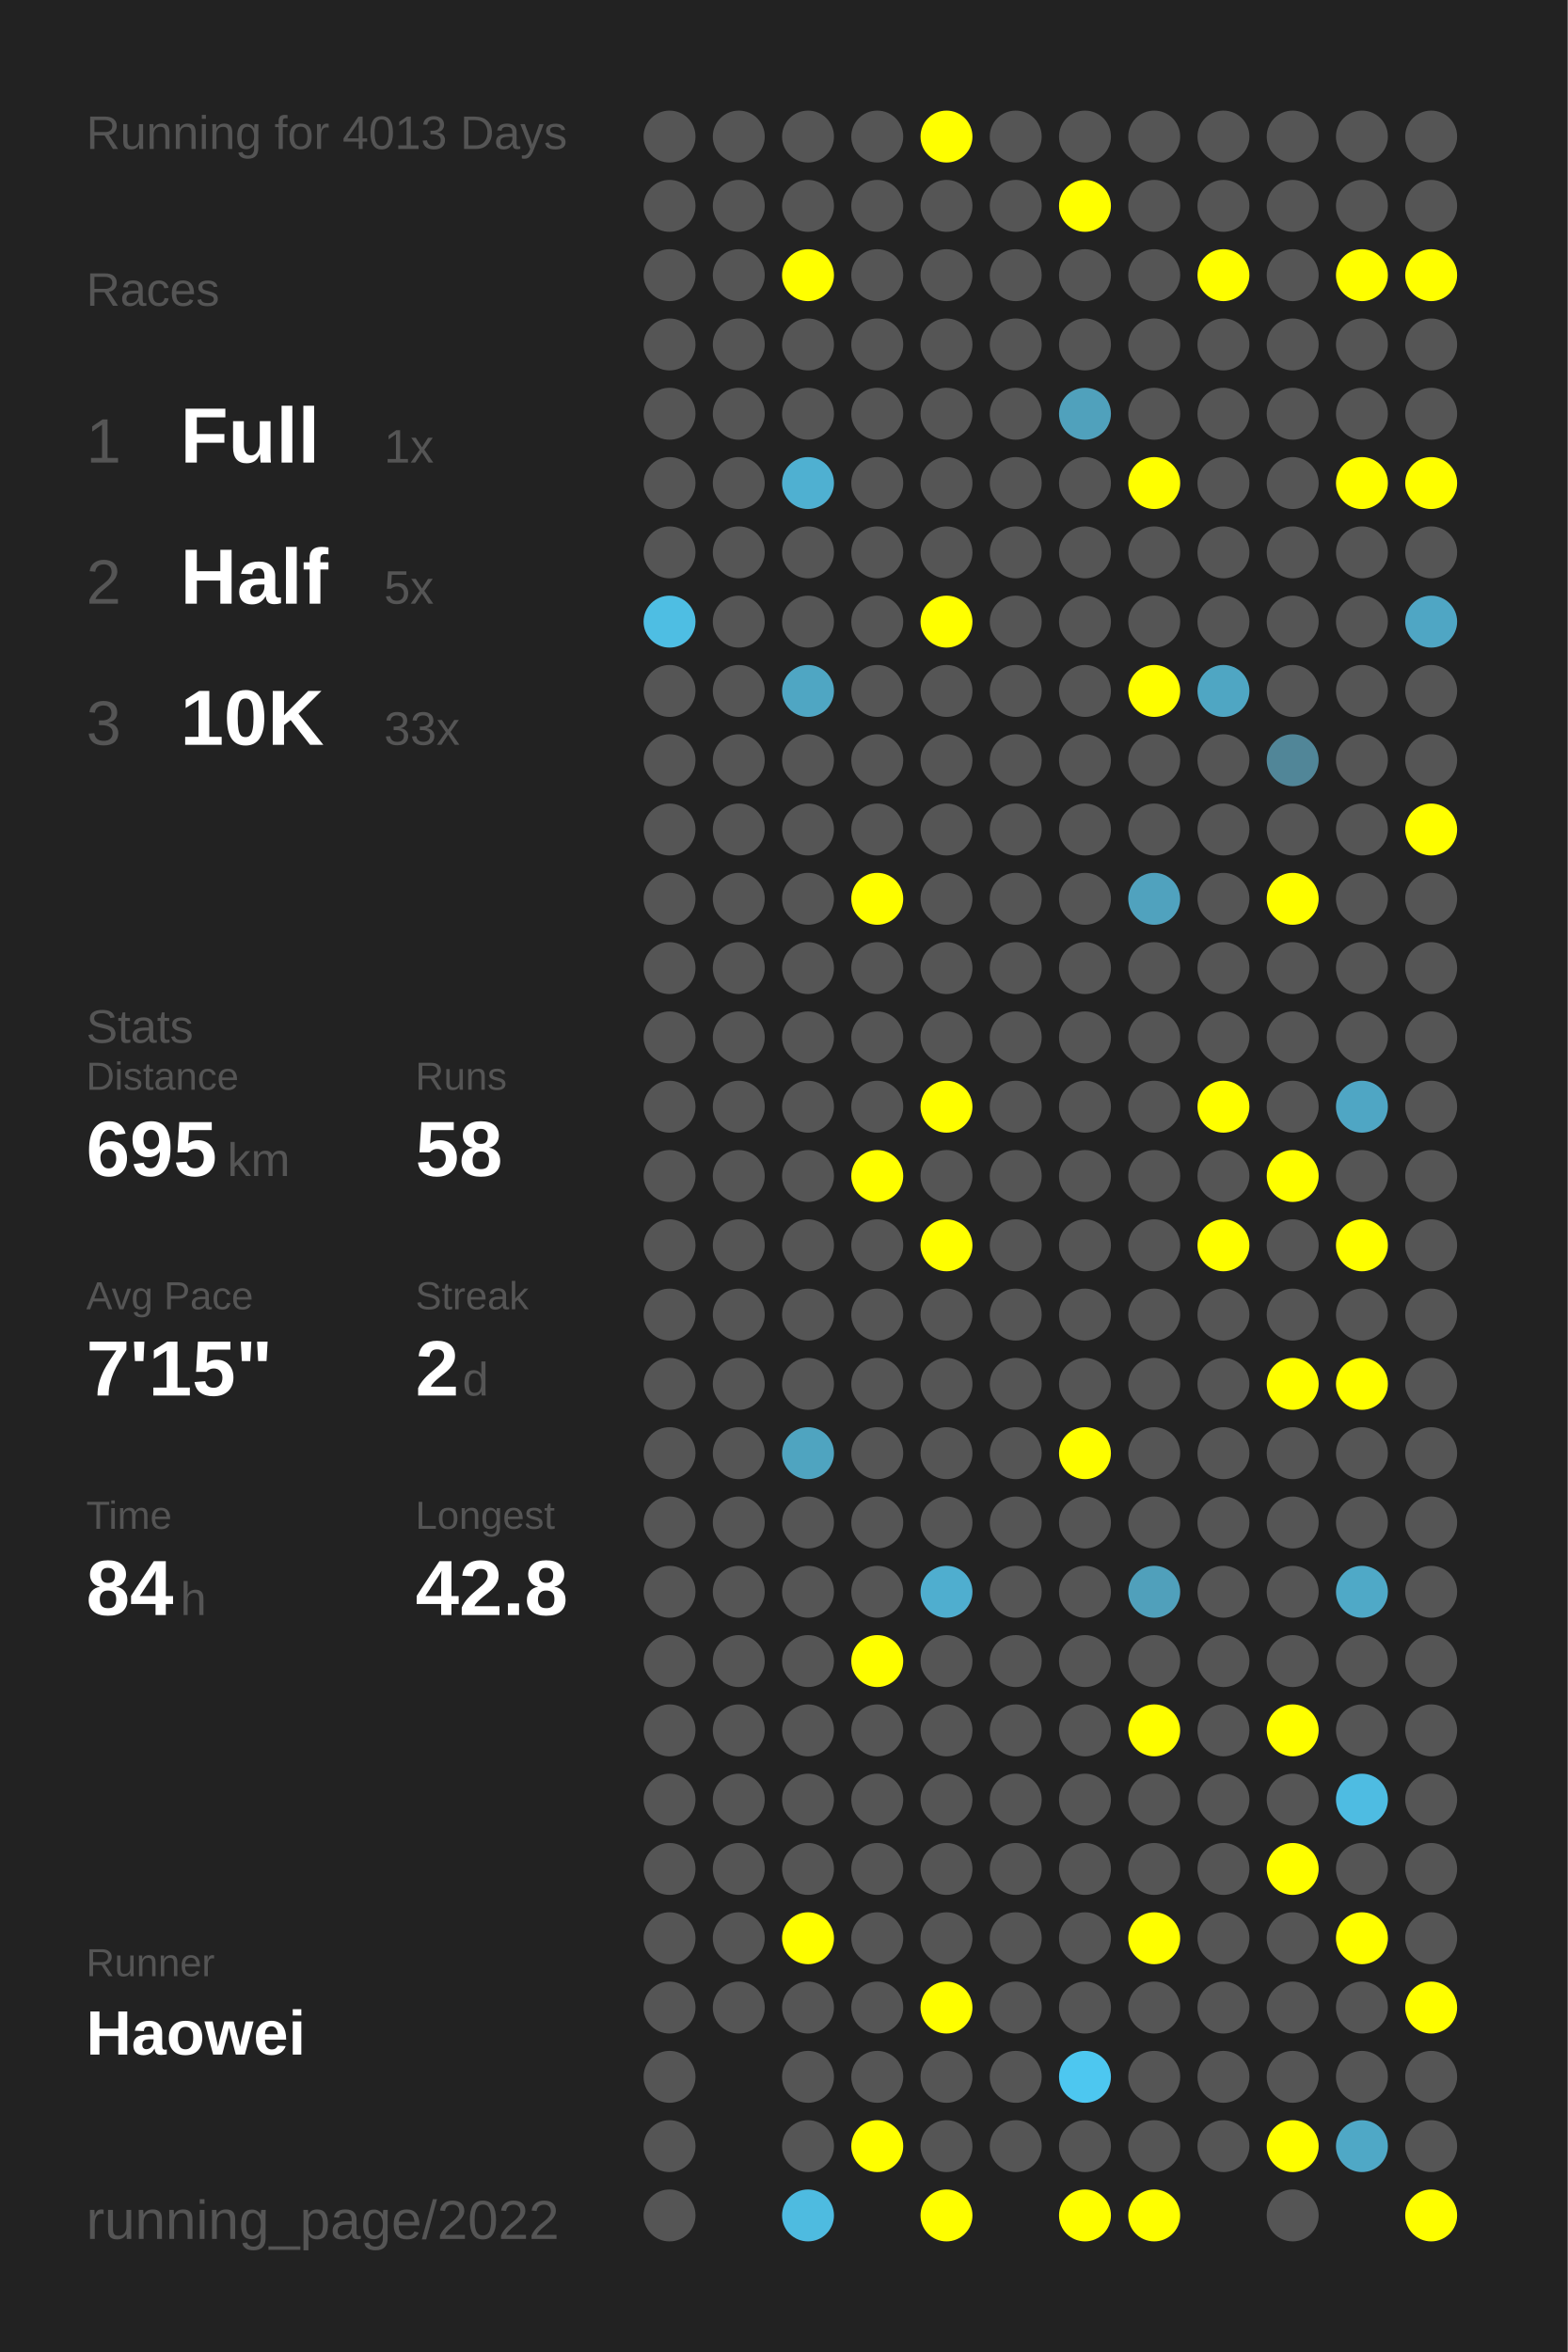
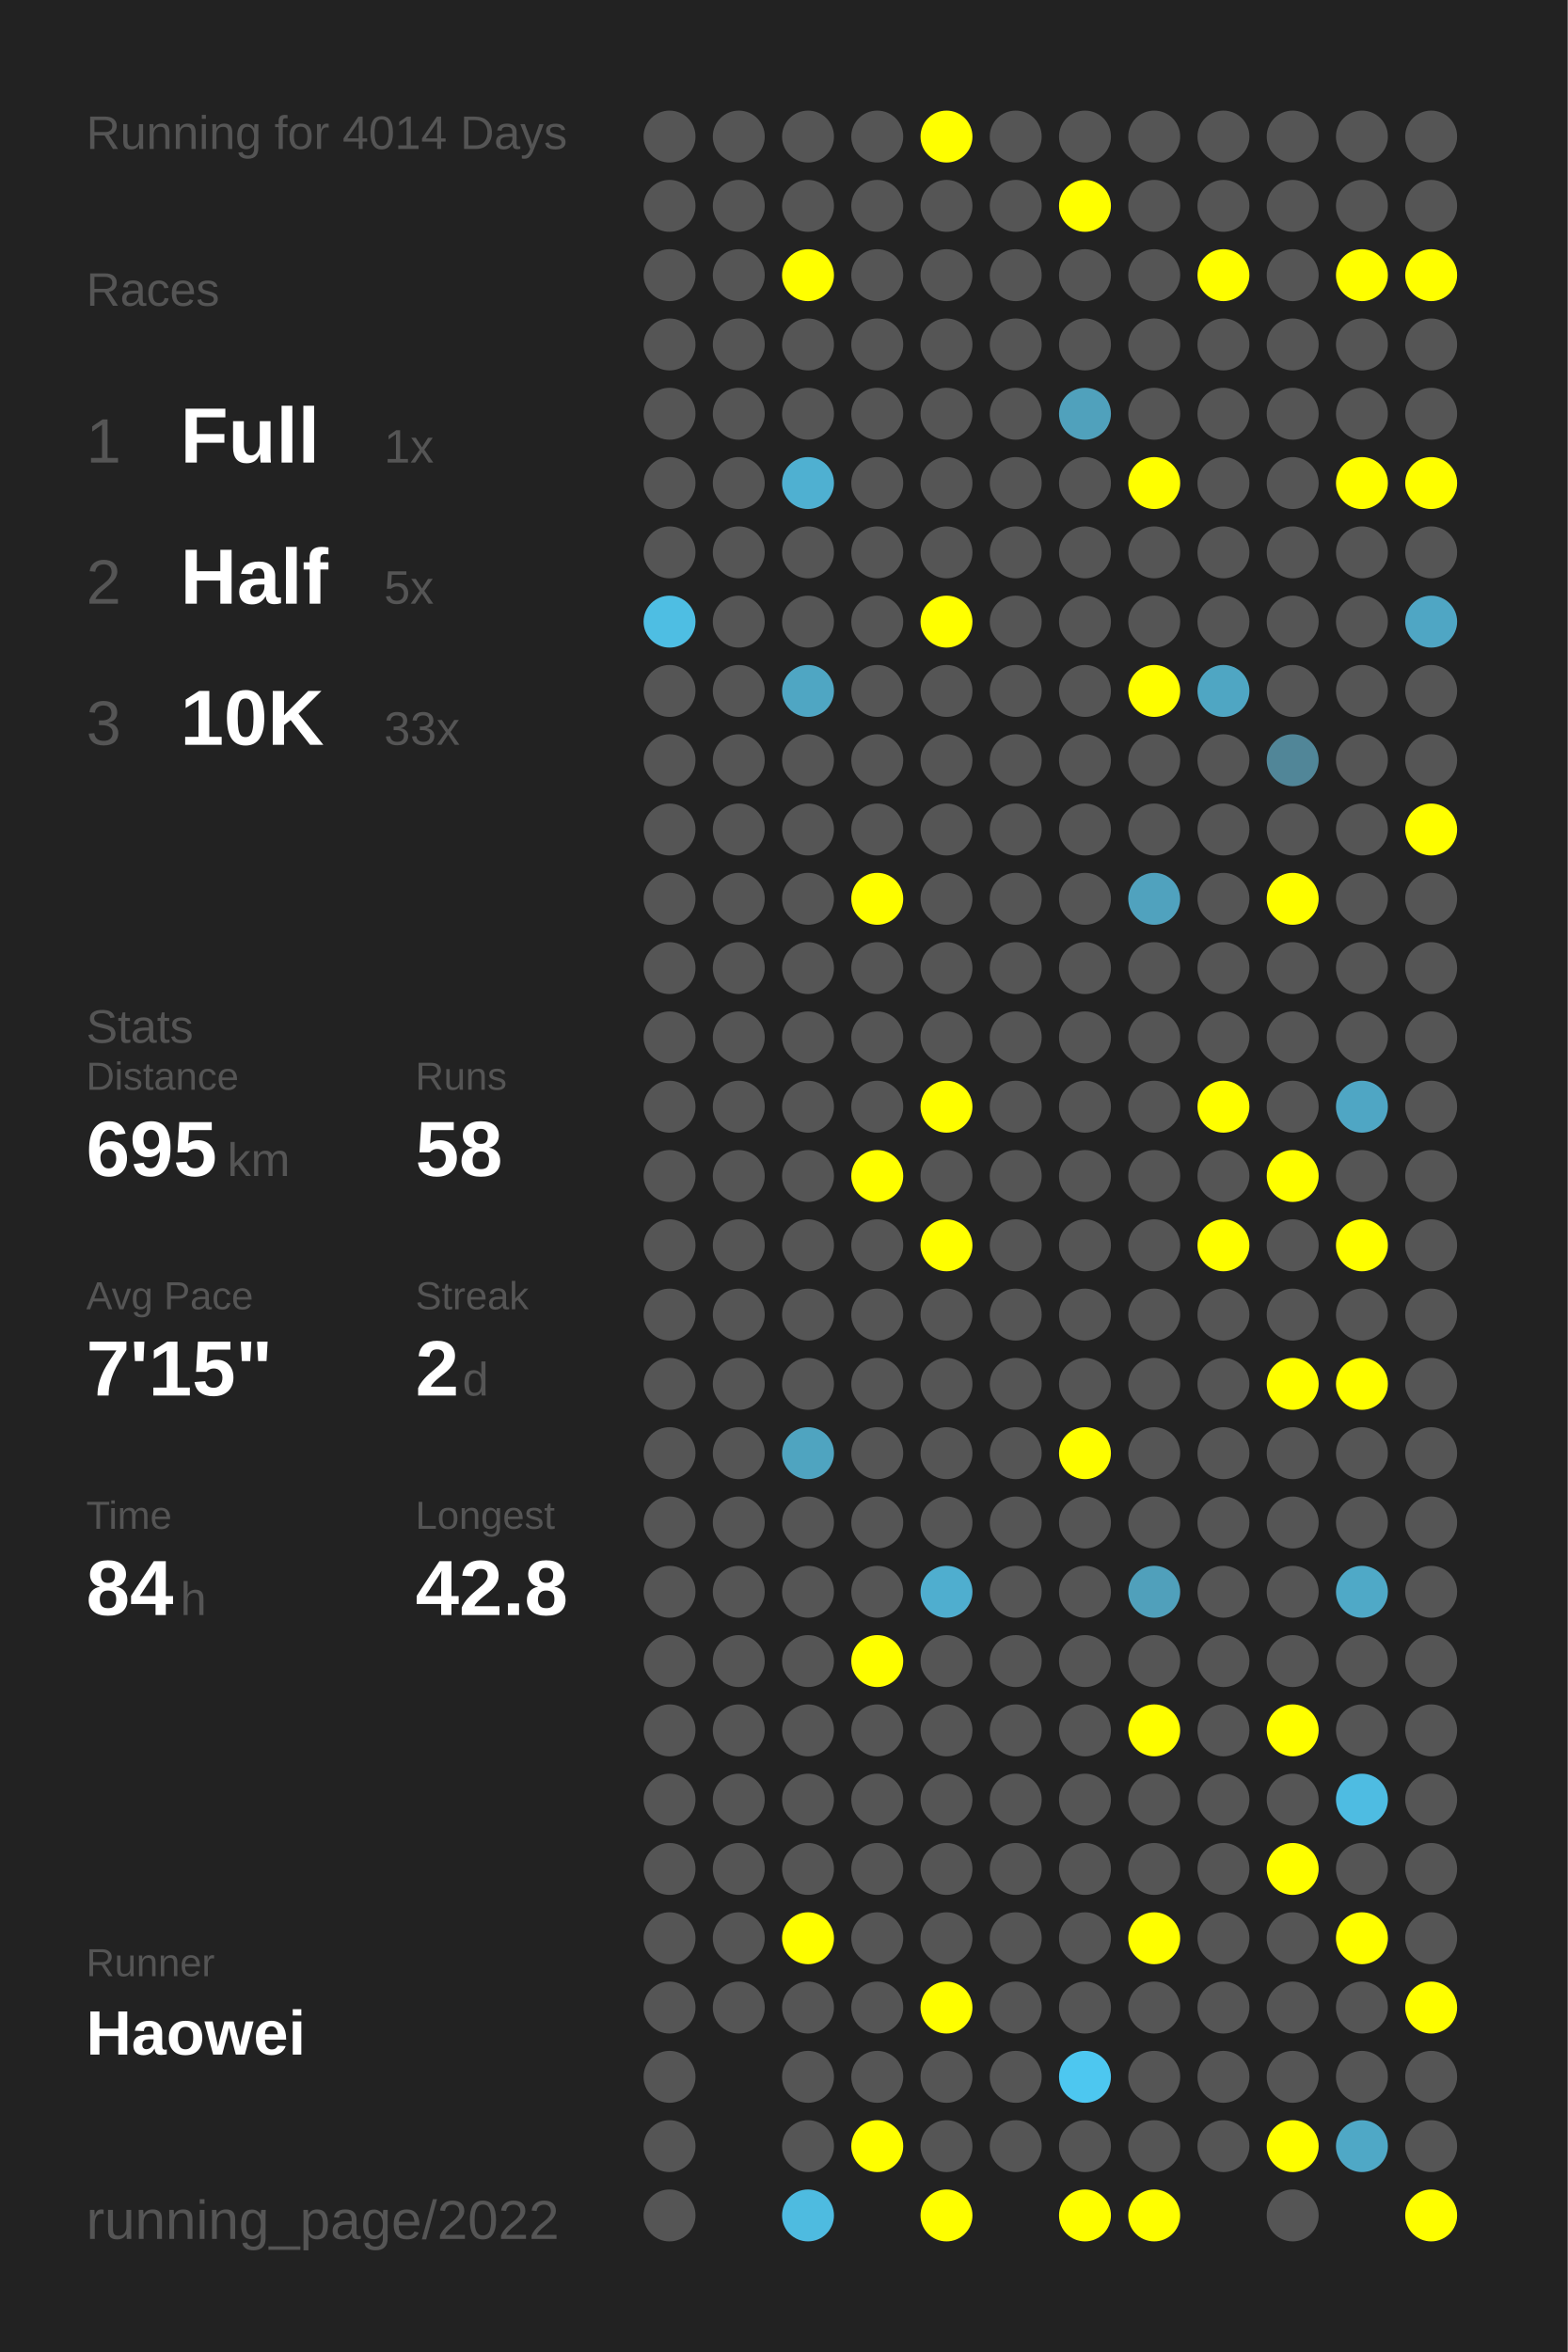
<svg xmlns="http://www.w3.org/2000/svg" baseProfile="full" height="300mm" version="1.1" viewBox="0,0,200,300" width="200mm">
  <defs />
  <rect fill="#222222" height="300" width="200" x="0" y="0" />
-   <text fill="#555555" style="font-size:6px; font-family:Arial;" x="11" y="19">Running for 4013 Days</text>
+   <text fill="#555555" style="font-size:6px; font-family:Arial;" x="11" y="19">Running for 4014 Days</text>
  <text fill="#555555" style="font-size:6px; font-family:Arial;" x="11" y="39">Races</text>
  <text fill="#555555" style="font-size:8px; font-family:Arial;" x="11" y="59">1</text>
  <text fill="#FFFFFF" style="font-size:10px; font-family:Arial; font-weight:bold;" x="23" y="59">Full</text>
  <text fill="#555555" style="font-size:6px; font-family:Arial;" x="49" y="59">1x</text>
  <text fill="#555555" style="font-size:8px; font-family:Arial;" x="11" y="77">2</text>
  <text fill="#FFFFFF" style="font-size:10px; font-family:Arial; font-weight:bold;" x="23" y="77">Half</text>
  <text fill="#555555" style="font-size:6px; font-family:Arial;" x="49" y="77">5x</text>
  <text fill="#555555" style="font-size:8px; font-family:Arial;" x="11" y="95">3</text>
  <text fill="#FFFFFF" style="font-size:10px; font-family:Arial; font-weight:bold;" x="23" y="95">10K</text>
  <text fill="#555555" style="font-size:6px; font-family:Arial;" x="49" y="95">33x</text>
  <text fill="#555555" style="font-size:6px; font-family:Arial;" x="11" y="133">Stats</text>
  <text fill="#555555" style="font-size:5px; font-family:Arial;" x="11" y="139">Distance</text>
  <text fill="#FFFFFF" style="font-size:10px; font-family:Arial; font-weight:bold;" x="11" y="150">695</text>
  <text fill="#555555" style="font-size:6px; font-family:Arial;" x="29" y="150">km</text>
  <text fill="#555555" style="font-size:5px; font-family:Arial;" x="53" y="139">Runs</text>
  <text fill="#FFFFFF" style="font-size:10px; font-family:Arial; font-weight:bold;" x="53" y="150">58</text>
  <text fill="#555555" style="font-size:5px; font-family:Arial;" x="11" y="167">Avg Pace</text>
  <text fill="#FFFFFF" style="font-size:10px; font-family:Arial; font-weight:bold;" x="11" y="178">7'15"</text>
  <text fill="#555555" style="font-size:5px; font-family:Arial;" x="53" y="167">Streak</text>
  <text fill="#FFFFFF" style="font-size:10px; font-family:Arial; font-weight:bold;" x="53" y="178">2</text>
  <text fill="#555555" style="font-size:6px; font-family:Arial;" x="59" y="178">d</text>
  <text fill="#555555" style="font-size:5px; font-family:Arial;" x="11" y="195">Time</text>
  <text fill="#FFFFFF" style="font-size:10px; font-family:Arial; font-weight:bold;" x="11" y="206">84</text>
  <text fill="#555555" style="font-size:6px; font-family:Arial;" x="23" y="206">h</text>
  <text fill="#555555" style="font-size:5px; font-family:Arial;" x="53" y="195">Longest</text>
  <text fill="#FFFFFF" style="font-size:10px; font-family:Arial; font-weight:bold;" x="53" y="206">42.8</text>
  <text fill="#555555" style="font-size:5px; font-family:Arial;" x="11" y="252.065">Runner</text>
  <text fill="#FFFFFF" style="font-size:8px; font-family:Arial; font-weight:bold;" x="11" y="262.065">Haowei</text>
  <text fill="#555555" style="font-size:7px; font-family:Arial;" x="11" y="285.581">running_page/2022</text>
  <circle cx="85.417" cy="17.419" fill="#555555" r="3.312" />
  <circle cx="85.417" cy="26.258" fill="#555555" r="3.312" />
  <circle cx="85.417" cy="35.097" fill="#555555" r="3.312" />
  <circle cx="85.417" cy="43.935" fill="#555555" r="3.312" />
  <circle cx="85.417" cy="52.774" fill="#555555" r="3.312" />
  <circle cx="85.417" cy="61.613" fill="#555555" r="3.312" />
  <circle cx="85.417" cy="70.452" fill="#555555" r="3.312" />
  <circle cx="85.417" cy="79.29" fill="#4ebee3" r="3.312" />
  <circle cx="85.417" cy="88.129" fill="#555555" r="3.312" />
  <circle cx="85.417" cy="96.968" fill="#555555" r="3.312" />
  <circle cx="85.417" cy="105.806" fill="#555555" r="3.312" />
  <circle cx="85.417" cy="114.645" fill="#555555" r="3.312" />
  <circle cx="85.417" cy="123.484" fill="#555555" r="3.312" />
  <circle cx="85.417" cy="132.323" fill="#555555" r="3.312" />
  <circle cx="85.417" cy="141.161" fill="#555555" r="3.312" />
  <circle cx="85.417" cy="150" fill="#555555" r="3.312" />
  <circle cx="85.417" cy="158.839" fill="#555555" r="3.312" />
  <circle cx="85.417" cy="167.677" fill="#555555" r="3.312" />
  <circle cx="85.417" cy="176.516" fill="#555555" r="3.312" />
  <circle cx="85.417" cy="185.355" fill="#555555" r="3.312" />
  <circle cx="85.417" cy="194.194" fill="#555555" r="3.312" />
  <circle cx="85.417" cy="203.032" fill="#555555" r="3.312" />
  <circle cx="85.417" cy="211.871" fill="#555555" r="3.312" />
  <circle cx="85.417" cy="220.71" fill="#555555" r="3.312" />
  <circle cx="85.417" cy="229.548" fill="#555555" r="3.312" />
  <circle cx="85.417" cy="238.387" fill="#555555" r="3.312" />
  <circle cx="85.417" cy="247.226" fill="#555555" r="3.312" />
  <circle cx="85.417" cy="256.065" fill="#555555" r="3.312" />
  <circle cx="85.417" cy="264.903" fill="#555555" r="3.312" />
  <circle cx="85.417" cy="273.742" fill="#555555" r="3.312" />
  <circle cx="85.417" cy="282.581" fill="#555555" r="3.312" />
  <circle cx="94.25" cy="17.419" fill="#555555" r="3.312" />
  <circle cx="94.25" cy="26.258" fill="#555555" r="3.312" />
  <circle cx="94.25" cy="35.097" fill="#555555" r="3.312" />
  <circle cx="94.25" cy="43.935" fill="#555555" r="3.312" />
  <circle cx="94.25" cy="52.774" fill="#555555" r="3.312" />
  <circle cx="94.25" cy="61.613" fill="#555555" r="3.312" />
  <circle cx="94.25" cy="70.452" fill="#555555" r="3.312" />
  <circle cx="94.25" cy="79.29" fill="#555555" r="3.312" />
  <circle cx="94.25" cy="88.129" fill="#555555" r="3.312" />
  <circle cx="94.25" cy="96.968" fill="#555555" r="3.312" />
  <circle cx="94.25" cy="105.806" fill="#555555" r="3.312" />
  <circle cx="94.25" cy="114.645" fill="#555555" r="3.312" />
  <circle cx="94.25" cy="123.484" fill="#555555" r="3.312" />
  <circle cx="94.25" cy="132.323" fill="#555555" r="3.312" />
  <circle cx="94.25" cy="141.161" fill="#555555" r="3.312" />
  <circle cx="94.25" cy="150" fill="#555555" r="3.312" />
  <circle cx="94.25" cy="158.839" fill="#555555" r="3.312" />
  <circle cx="94.25" cy="167.677" fill="#555555" r="3.312" />
  <circle cx="94.25" cy="176.516" fill="#555555" r="3.312" />
  <circle cx="94.25" cy="185.355" fill="#555555" r="3.312" />
  <circle cx="94.25" cy="194.194" fill="#555555" r="3.312" />
  <circle cx="94.25" cy="203.032" fill="#555555" r="3.312" />
  <circle cx="94.25" cy="211.871" fill="#555555" r="3.312" />
  <circle cx="94.25" cy="220.71" fill="#555555" r="3.312" />
  <circle cx="94.25" cy="229.548" fill="#555555" r="3.312" />
  <circle cx="94.25" cy="238.387" fill="#555555" r="3.312" />
  <circle cx="94.25" cy="247.226" fill="#555555" r="3.312" />
  <circle cx="94.25" cy="256.065" fill="#555555" r="3.312" />
  <circle cx="103.083" cy="17.419" fill="#555555" r="3.312" />
  <circle cx="103.083" cy="26.258" fill="#555555" r="3.312" />
  <circle cx="103.083" cy="35.097" fill="#FFFF00" r="3.312" />
  <circle cx="103.083" cy="43.935" fill="#555555" r="3.312" />
  <circle cx="103.083" cy="52.774" fill="#555555" r="3.312" />
  <circle cx="103.083" cy="61.613" fill="#4fb0d1" r="3.312" />
  <circle cx="103.083" cy="70.452" fill="#555555" r="3.312" />
  <circle cx="103.083" cy="79.29" fill="#555555" r="3.312" />
  <circle cx="103.083" cy="88.129" fill="#4fa6c3" r="3.312" />
  <circle cx="103.083" cy="96.968" fill="#555555" r="3.312" />
  <circle cx="103.083" cy="105.806" fill="#555555" r="3.312" />
  <circle cx="103.083" cy="114.645" fill="#555555" r="3.312" />
  <circle cx="103.083" cy="123.484" fill="#555555" r="3.312" />
  <circle cx="103.083" cy="132.323" fill="#555555" r="3.312" />
  <circle cx="103.083" cy="141.161" fill="#555555" r="3.312" />
  <circle cx="103.083" cy="150" fill="#555555" r="3.312" />
  <circle cx="103.083" cy="158.839" fill="#555555" r="3.312" />
  <circle cx="103.083" cy="167.677" fill="#555555" r="3.312" />
  <circle cx="103.083" cy="176.516" fill="#555555" r="3.312" />
  <circle cx="103.083" cy="185.355" fill="#4fa4c0" r="3.312" />
  <circle cx="103.083" cy="194.194" fill="#555555" r="3.312" />
  <circle cx="103.083" cy="203.032" fill="#555555" r="3.312" />
  <circle cx="103.083" cy="211.871" fill="#555555" r="3.312" />
  <circle cx="103.083" cy="220.71" fill="#555555" r="3.312" />
  <circle cx="103.083" cy="229.548" fill="#555555" r="3.312" />
  <circle cx="103.083" cy="238.387" fill="#555555" r="3.312" />
  <circle cx="103.083" cy="247.226" fill="#FFFF00" r="3.312" />
  <circle cx="103.083" cy="256.065" fill="#555555" r="3.312" />
  <circle cx="103.083" cy="264.903" fill="#555555" r="3.312" />
  <circle cx="103.083" cy="273.742" fill="#555555" r="3.312" />
  <circle cx="103.083" cy="282.581" fill="#4ebbe0" r="3.312" />
  <circle cx="111.917" cy="17.419" fill="#555555" r="3.312" />
  <circle cx="111.917" cy="26.258" fill="#555555" r="3.312" />
  <circle cx="111.917" cy="35.097" fill="#555555" r="3.312" />
  <circle cx="111.917" cy="43.935" fill="#555555" r="3.312" />
  <circle cx="111.917" cy="52.774" fill="#555555" r="3.312" />
  <circle cx="111.917" cy="61.613" fill="#555555" r="3.312" />
  <circle cx="111.917" cy="70.452" fill="#555555" r="3.312" />
  <circle cx="111.917" cy="79.29" fill="#555555" r="3.312" />
  <circle cx="111.917" cy="88.129" fill="#555555" r="3.312" />
  <circle cx="111.917" cy="96.968" fill="#555555" r="3.312" />
  <circle cx="111.917" cy="105.806" fill="#555555" r="3.312" />
  <circle cx="111.917" cy="114.645" fill="#FFFF00" r="3.312" />
  <circle cx="111.917" cy="123.484" fill="#555555" r="3.312" />
  <circle cx="111.917" cy="132.323" fill="#555555" r="3.312" />
  <circle cx="111.917" cy="141.161" fill="#555555" r="3.312" />
  <circle cx="111.917" cy="150" fill="#FFFF00" r="3.312" />
  <circle cx="111.917" cy="158.839" fill="#555555" r="3.312" />
  <circle cx="111.917" cy="167.677" fill="#555555" r="3.312" />
  <circle cx="111.917" cy="176.516" fill="#555555" r="3.312" />
  <circle cx="111.917" cy="185.355" fill="#555555" r="3.312" />
  <circle cx="111.917" cy="194.194" fill="#555555" r="3.312" />
  <circle cx="111.917" cy="203.032" fill="#555555" r="3.312" />
  <circle cx="111.917" cy="211.871" fill="#FFFF00" r="3.312" />
  <circle cx="111.917" cy="220.71" fill="#555555" r="3.312" />
  <circle cx="111.917" cy="229.548" fill="#555555" r="3.312" />
  <circle cx="111.917" cy="238.387" fill="#555555" r="3.312" />
  <circle cx="111.917" cy="247.226" fill="#555555" r="3.312" />
  <circle cx="111.917" cy="256.065" fill="#555555" r="3.312" />
  <circle cx="111.917" cy="264.903" fill="#555555" r="3.312" />
  <circle cx="111.917" cy="273.742" fill="#FFFF00" r="3.312" />
  <circle cx="120.75" cy="17.419" fill="#FFFF00" r="3.312" />
  <circle cx="120.75" cy="26.258" fill="#555555" r="3.312" />
  <circle cx="120.75" cy="35.097" fill="#555555" r="3.312" />
  <circle cx="120.75" cy="43.935" fill="#555555" r="3.312" />
  <circle cx="120.75" cy="52.774" fill="#555555" r="3.312" />
  <circle cx="120.75" cy="61.613" fill="#555555" r="3.312" />
  <circle cx="120.75" cy="70.452" fill="#555555" r="3.312" />
  <circle cx="120.75" cy="79.29" fill="#FFFF00" r="3.312" />
  <circle cx="120.75" cy="88.129" fill="#555555" r="3.312" />
  <circle cx="120.75" cy="96.968" fill="#555555" r="3.312" />
  <circle cx="120.75" cy="105.806" fill="#555555" r="3.312" />
  <circle cx="120.75" cy="114.645" fill="#555555" r="3.312" />
  <circle cx="120.75" cy="123.484" fill="#555555" r="3.312" />
  <circle cx="120.75" cy="132.323" fill="#555555" r="3.312" />
  <circle cx="120.75" cy="141.161" fill="#FFFF00" r="3.312" />
  <circle cx="120.75" cy="150" fill="#555555" r="3.312" />
  <circle cx="120.75" cy="158.839" fill="#FFFF00" r="3.312" />
  <circle cx="120.75" cy="167.677" fill="#555555" r="3.312" />
  <circle cx="120.75" cy="176.516" fill="#555555" r="3.312" />
  <circle cx="120.75" cy="185.355" fill="#555555" r="3.312" />
  <circle cx="120.75" cy="194.194" fill="#555555" r="3.312" />
  <circle cx="120.75" cy="203.032" fill="#4faecf" r="3.312" />
  <circle cx="120.75" cy="211.871" fill="#555555" r="3.312" />
  <circle cx="120.75" cy="220.71" fill="#555555" r="3.312" />
  <circle cx="120.75" cy="229.548" fill="#555555" r="3.312" />
  <circle cx="120.75" cy="238.387" fill="#555555" r="3.312" />
  <circle cx="120.75" cy="247.226" fill="#555555" r="3.312" />
  <circle cx="120.75" cy="256.065" fill="#FFFF00" r="3.312" />
  <circle cx="120.75" cy="264.903" fill="#555555" r="3.312" />
  <circle cx="120.75" cy="273.742" fill="#555555" r="3.312" />
  <circle cx="120.75" cy="282.581" fill="#FFFF00" r="3.312" />
  <circle cx="129.583" cy="17.419" fill="#555555" r="3.312" />
  <circle cx="129.583" cy="26.258" fill="#555555" r="3.312" />
  <circle cx="129.583" cy="35.097" fill="#555555" r="3.312" />
  <circle cx="129.583" cy="43.935" fill="#555555" r="3.312" />
  <circle cx="129.583" cy="52.774" fill="#555555" r="3.312" />
  <circle cx="129.583" cy="61.613" fill="#555555" r="3.312" />
  <circle cx="129.583" cy="70.452" fill="#555555" r="3.312" />
  <circle cx="129.583" cy="79.29" fill="#555555" r="3.312" />
  <circle cx="129.583" cy="88.129" fill="#555555" r="3.312" />
  <circle cx="129.583" cy="96.968" fill="#555555" r="3.312" />
  <circle cx="129.583" cy="105.806" fill="#555555" r="3.312" />
  <circle cx="129.583" cy="114.645" fill="#555555" r="3.312" />
  <circle cx="129.583" cy="123.484" fill="#555555" r="3.312" />
  <circle cx="129.583" cy="132.323" fill="#555555" r="3.312" />
  <circle cx="129.583" cy="141.161" fill="#555555" r="3.312" />
  <circle cx="129.583" cy="150" fill="#555555" r="3.312" />
  <circle cx="129.583" cy="158.839" fill="#555555" r="3.312" />
  <circle cx="129.583" cy="167.677" fill="#555555" r="3.312" />
  <circle cx="129.583" cy="176.516" fill="#555555" r="3.312" />
  <circle cx="129.583" cy="185.355" fill="#555555" r="3.312" />
  <circle cx="129.583" cy="194.194" fill="#555555" r="3.312" />
  <circle cx="129.583" cy="203.032" fill="#555555" r="3.312" />
  <circle cx="129.583" cy="211.871" fill="#555555" r="3.312" />
  <circle cx="129.583" cy="220.71" fill="#555555" r="3.312" />
  <circle cx="129.583" cy="229.548" fill="#555555" r="3.312" />
  <circle cx="129.583" cy="238.387" fill="#555555" r="3.312" />
  <circle cx="129.583" cy="247.226" fill="#555555" r="3.312" />
  <circle cx="129.583" cy="256.065" fill="#555555" r="3.312" />
  <circle cx="129.583" cy="264.903" fill="#555555" r="3.312" />
  <circle cx="129.583" cy="273.742" fill="#555555" r="3.312" />
  <circle cx="138.417" cy="17.419" fill="#555555" r="3.312" />
  <circle cx="138.417" cy="26.258" fill="#FFFF00" r="3.312" />
  <circle cx="138.417" cy="35.097" fill="#555555" r="3.312" />
  <circle cx="138.417" cy="43.935" fill="#555555" r="3.312" />
  <circle cx="138.417" cy="52.774" fill="#50a1bc" r="3.312" />
  <circle cx="138.417" cy="61.613" fill="#555555" r="3.312" />
  <circle cx="138.417" cy="70.452" fill="#555555" r="3.312" />
  <circle cx="138.417" cy="79.29" fill="#555555" r="3.312" />
  <circle cx="138.417" cy="88.129" fill="#555555" r="3.312" />
  <circle cx="138.417" cy="96.968" fill="#555555" r="3.312" />
  <circle cx="138.417" cy="105.806" fill="#555555" r="3.312" />
  <circle cx="138.417" cy="114.645" fill="#555555" r="3.312" />
  <circle cx="138.417" cy="123.484" fill="#555555" r="3.312" />
  <circle cx="138.417" cy="132.323" fill="#555555" r="3.312" />
  <circle cx="138.417" cy="141.161" fill="#555555" r="3.312" />
  <circle cx="138.417" cy="150" fill="#555555" r="3.312" />
  <circle cx="138.417" cy="158.839" fill="#555555" r="3.312" />
  <circle cx="138.417" cy="167.677" fill="#555555" r="3.312" />
  <circle cx="138.417" cy="176.516" fill="#555555" r="3.312" />
  <circle cx="138.417" cy="185.355" fill="#FFFF00" r="3.312" />
  <circle cx="138.417" cy="194.194" fill="#555555" r="3.312" />
  <circle cx="138.417" cy="203.032" fill="#555555" r="3.312" />
  <circle cx="138.417" cy="211.871" fill="#555555" r="3.312" />
  <circle cx="138.417" cy="220.71" fill="#555555" r="3.312" />
  <circle cx="138.417" cy="229.548" fill="#555555" r="3.312" />
  <circle cx="138.417" cy="238.387" fill="#555555" r="3.312" />
  <circle cx="138.417" cy="247.226" fill="#555555" r="3.312" />
  <circle cx="138.417" cy="256.065" fill="#555555" r="3.312" />
  <circle cx="138.417" cy="264.903" fill="#4dc7f0" r="3.312" />
  <circle cx="138.417" cy="273.742" fill="#555555" r="3.312" />
  <circle cx="138.417" cy="282.581" fill="#FFFF00" r="3.312" />
  <circle cx="147.25" cy="17.419" fill="#555555" r="3.312" />
  <circle cx="147.25" cy="26.258" fill="#555555" r="3.312" />
  <circle cx="147.25" cy="35.097" fill="#555555" r="3.312" />
  <circle cx="147.25" cy="43.935" fill="#555555" r="3.312" />
  <circle cx="147.25" cy="52.774" fill="#555555" r="3.312" />
  <circle cx="147.25" cy="61.613" fill="#FFFF00" r="3.312" />
  <circle cx="147.25" cy="70.452" fill="#555555" r="3.312" />
  <circle cx="147.25" cy="79.29" fill="#555555" r="3.312" />
  <circle cx="147.25" cy="88.129" fill="#FFFF00" r="3.312" />
  <circle cx="147.25" cy="96.968" fill="#555555" r="3.312" />
  <circle cx="147.25" cy="105.806" fill="#555555" r="3.312" />
  <circle cx="147.25" cy="114.645" fill="#50a2be" r="3.312" />
  <circle cx="147.25" cy="123.484" fill="#555555" r="3.312" />
  <circle cx="147.25" cy="132.323" fill="#555555" r="3.312" />
  <circle cx="147.25" cy="141.161" fill="#555555" r="3.312" />
  <circle cx="147.25" cy="150" fill="#555555" r="3.312" />
  <circle cx="147.25" cy="158.839" fill="#555555" r="3.312" />
  <circle cx="147.25" cy="167.677" fill="#555555" r="3.312" />
  <circle cx="147.25" cy="176.516" fill="#555555" r="3.312" />
  <circle cx="147.25" cy="185.355" fill="#555555" r="3.312" />
  <circle cx="147.25" cy="194.194" fill="#555555" r="3.312" />
  <circle cx="147.25" cy="203.032" fill="#50a0bb" r="3.312" />
  <circle cx="147.25" cy="211.871" fill="#555555" r="3.312" />
  <circle cx="147.25" cy="220.71" fill="#FFFF00" r="3.312" />
  <circle cx="147.25" cy="229.548" fill="#555555" r="3.312" />
  <circle cx="147.25" cy="238.387" fill="#555555" r="3.312" />
  <circle cx="147.25" cy="247.226" fill="#FFFF00" r="3.312" />
  <circle cx="147.25" cy="256.065" fill="#555555" r="3.312" />
  <circle cx="147.25" cy="264.903" fill="#555555" r="3.312" />
  <circle cx="147.25" cy="273.742" fill="#555555" r="3.312" />
  <circle cx="147.25" cy="282.581" fill="#FFFF00" r="3.312" />
  <circle cx="156.083" cy="17.419" fill="#555555" r="3.312" />
  <circle cx="156.083" cy="26.258" fill="#555555" r="3.312" />
  <circle cx="156.083" cy="35.097" fill="#FFFF00" r="3.312" />
  <circle cx="156.083" cy="43.935" fill="#555555" r="3.312" />
  <circle cx="156.083" cy="52.774" fill="#555555" r="3.312" />
  <circle cx="156.083" cy="61.613" fill="#555555" r="3.312" />
  <circle cx="156.083" cy="70.452" fill="#555555" r="3.312" />
  <circle cx="156.083" cy="79.29" fill="#555555" r="3.312" />
  <circle cx="156.083" cy="88.129" fill="#4fa6c3" r="3.312" />
  <circle cx="156.083" cy="96.968" fill="#555555" r="3.312" />
  <circle cx="156.083" cy="105.806" fill="#555555" r="3.312" />
  <circle cx="156.083" cy="114.645" fill="#555555" r="3.312" />
  <circle cx="156.083" cy="123.484" fill="#555555" r="3.312" />
  <circle cx="156.083" cy="132.323" fill="#555555" r="3.312" />
  <circle cx="156.083" cy="141.161" fill="#FFFF00" r="3.312" />
  <circle cx="156.083" cy="150" fill="#555555" r="3.312" />
  <circle cx="156.083" cy="158.839" fill="#FFFF00" r="3.312" />
  <circle cx="156.083" cy="167.677" fill="#555555" r="3.312" />
  <circle cx="156.083" cy="176.516" fill="#555555" r="3.312" />
  <circle cx="156.083" cy="185.355" fill="#555555" r="3.312" />
  <circle cx="156.083" cy="194.194" fill="#555555" r="3.312" />
  <circle cx="156.083" cy="203.032" fill="#555555" r="3.312" />
  <circle cx="156.083" cy="211.871" fill="#555555" r="3.312" />
  <circle cx="156.083" cy="220.71" fill="#555555" r="3.312" />
  <circle cx="156.083" cy="229.548" fill="#555555" r="3.312" />
  <circle cx="156.083" cy="238.387" fill="#555555" r="3.312" />
  <circle cx="156.083" cy="247.226" fill="#555555" r="3.312" />
  <circle cx="156.083" cy="256.065" fill="#555555" r="3.312" />
  <circle cx="156.083" cy="264.903" fill="#555555" r="3.312" />
  <circle cx="156.083" cy="273.742" fill="#555555" r="3.312" />
  <circle cx="164.917" cy="17.419" fill="#555555" r="3.312" />
  <circle cx="164.917" cy="26.258" fill="#555555" r="3.312" />
  <circle cx="164.917" cy="35.097" fill="#555555" r="3.312" />
  <circle cx="164.917" cy="43.935" fill="#555555" r="3.312" />
  <circle cx="164.917" cy="52.774" fill="#555555" r="3.312" />
  <circle cx="164.917" cy="61.613" fill="#555555" r="3.312" />
  <circle cx="164.917" cy="70.452" fill="#555555" r="3.312" />
  <circle cx="164.917" cy="79.29" fill="#555555" r="3.312" />
  <circle cx="164.917" cy="88.129" fill="#555555" r="3.312" />
  <circle cx="164.917" cy="96.968" fill="#518698" r="3.312" />
  <circle cx="164.917" cy="105.806" fill="#555555" r="3.312" />
  <circle cx="164.917" cy="114.645" fill="#FFFF00" r="3.312" />
  <circle cx="164.917" cy="123.484" fill="#555555" r="3.312" />
  <circle cx="164.917" cy="132.323" fill="#555555" r="3.312" />
  <circle cx="164.917" cy="141.161" fill="#555555" r="3.312" />
  <circle cx="164.917" cy="150" fill="#FFFF00" r="3.312" />
  <circle cx="164.917" cy="158.839" fill="#555555" r="3.312" />
  <circle cx="164.917" cy="167.677" fill="#555555" r="3.312" />
  <circle cx="164.917" cy="176.516" fill="#FFFF00" r="3.312" />
  <circle cx="164.917" cy="185.355" fill="#555555" r="3.312" />
  <circle cx="164.917" cy="194.194" fill="#555555" r="3.312" />
  <circle cx="164.917" cy="203.032" fill="#555555" r="3.312" />
  <circle cx="164.917" cy="211.871" fill="#555555" r="3.312" />
  <circle cx="164.917" cy="220.71" fill="#FFFF00" r="3.312" />
  <circle cx="164.917" cy="229.548" fill="#555555" r="3.312" />
  <circle cx="164.917" cy="238.387" fill="#FFFF00" r="3.312" />
  <circle cx="164.917" cy="247.226" fill="#555555" r="3.312" />
  <circle cx="164.917" cy="256.065" fill="#555555" r="3.312" />
  <circle cx="164.917" cy="264.903" fill="#555555" r="3.312" />
  <circle cx="164.917" cy="273.742" fill="#FFFF00" r="3.312" />
  <circle cx="164.917" cy="282.581" fill="#555555" r="3.312" />
  <circle cx="173.75" cy="17.419" fill="#555555" r="3.312" />
  <circle cx="173.75" cy="26.258" fill="#555555" r="3.312" />
  <circle cx="173.75" cy="35.097" fill="#FFFF00" r="3.312" />
  <circle cx="173.75" cy="43.935" fill="#555555" r="3.312" />
  <circle cx="173.75" cy="52.774" fill="#555555" r="3.312" />
  <circle cx="173.75" cy="61.613" fill="#FFFF00" r="3.312" />
  <circle cx="173.75" cy="70.452" fill="#555555" r="3.312" />
  <circle cx="173.75" cy="79.29" fill="#555555" r="3.312" />
  <circle cx="173.75" cy="88.129" fill="#555555" r="3.312" />
  <circle cx="173.75" cy="96.968" fill="#555555" r="3.312" />
  <circle cx="173.75" cy="105.806" fill="#555555" r="3.312" />
  <circle cx="173.75" cy="114.645" fill="#555555" r="3.312" />
  <circle cx="173.75" cy="123.484" fill="#555555" r="3.312" />
  <circle cx="173.75" cy="132.323" fill="#555555" r="3.312" />
  <circle cx="173.75" cy="141.161" fill="#4fa6c4" r="3.312" />
  <circle cx="173.75" cy="150" fill="#555555" r="3.312" />
  <circle cx="173.75" cy="158.839" fill="#FFFF00" r="3.312" />
  <circle cx="173.75" cy="167.677" fill="#555555" r="3.312" />
  <circle cx="173.75" cy="176.516" fill="#FFFF00" r="3.312" />
  <circle cx="173.75" cy="185.355" fill="#555555" r="3.312" />
  <circle cx="173.75" cy="194.194" fill="#555555" r="3.312" />
  <circle cx="173.75" cy="203.032" fill="#4fa9c7" r="3.312" />
  <circle cx="173.75" cy="211.871" fill="#555555" r="3.312" />
  <circle cx="173.75" cy="220.71" fill="#555555" r="3.312" />
  <circle cx="173.75" cy="229.548" fill="#4ebce2" r="3.312" />
  <circle cx="173.75" cy="238.387" fill="#555555" r="3.312" />
  <circle cx="173.75" cy="247.226" fill="#FFFF00" r="3.312" />
  <circle cx="173.75" cy="256.065" fill="#555555" r="3.312" />
  <circle cx="173.75" cy="264.903" fill="#555555" r="3.312" />
  <circle cx="173.75" cy="273.742" fill="#4fa8c6" r="3.312" />
  <circle cx="182.583" cy="17.419" fill="#555555" r="3.312" />
  <circle cx="182.583" cy="26.258" fill="#555555" r="3.312" />
  <circle cx="182.583" cy="35.097" fill="#FFFF00" r="3.312" />
  <circle cx="182.583" cy="43.935" fill="#555555" r="3.312" />
  <circle cx="182.583" cy="52.774" fill="#555555" r="3.312" />
  <circle cx="182.583" cy="61.613" fill="#FFFF00" r="3.312" />
  <circle cx="182.583" cy="70.452" fill="#555555" r="3.312" />
  <circle cx="182.583" cy="79.29" fill="#4fa6c4" r="3.312" />
  <circle cx="182.583" cy="88.129" fill="#555555" r="3.312" />
  <circle cx="182.583" cy="96.968" fill="#555555" r="3.312" />
  <circle cx="182.583" cy="105.806" fill="#FFFF00" r="3.312" />
  <circle cx="182.583" cy="114.645" fill="#555555" r="3.312" />
  <circle cx="182.583" cy="123.484" fill="#555555" r="3.312" />
  <circle cx="182.583" cy="132.323" fill="#555555" r="3.312" />
  <circle cx="182.583" cy="141.161" fill="#555555" r="3.312" />
  <circle cx="182.583" cy="150" fill="#555555" r="3.312" />
  <circle cx="182.583" cy="158.839" fill="#555555" r="3.312" />
  <circle cx="182.583" cy="167.677" fill="#555555" r="3.312" />
  <circle cx="182.583" cy="176.516" fill="#555555" r="3.312" />
  <circle cx="182.583" cy="185.355" fill="#555555" r="3.312" />
  <circle cx="182.583" cy="194.194" fill="#555555" r="3.312" />
  <circle cx="182.583" cy="203.032" fill="#555555" r="3.312" />
  <circle cx="182.583" cy="211.871" fill="#555555" r="3.312" />
  <circle cx="182.583" cy="220.71" fill="#555555" r="3.312" />
  <circle cx="182.583" cy="229.548" fill="#555555" r="3.312" />
  <circle cx="182.583" cy="238.387" fill="#555555" r="3.312" />
  <circle cx="182.583" cy="247.226" fill="#555555" r="3.312" />
  <circle cx="182.583" cy="256.065" fill="#FFFF00" r="3.312" />
  <circle cx="182.583" cy="264.903" fill="#555555" r="3.312" />
  <circle cx="182.583" cy="273.742" fill="#555555" r="3.312" />
  <circle cx="182.583" cy="282.581" fill="#FFFF00" r="3.312" />
</svg>
